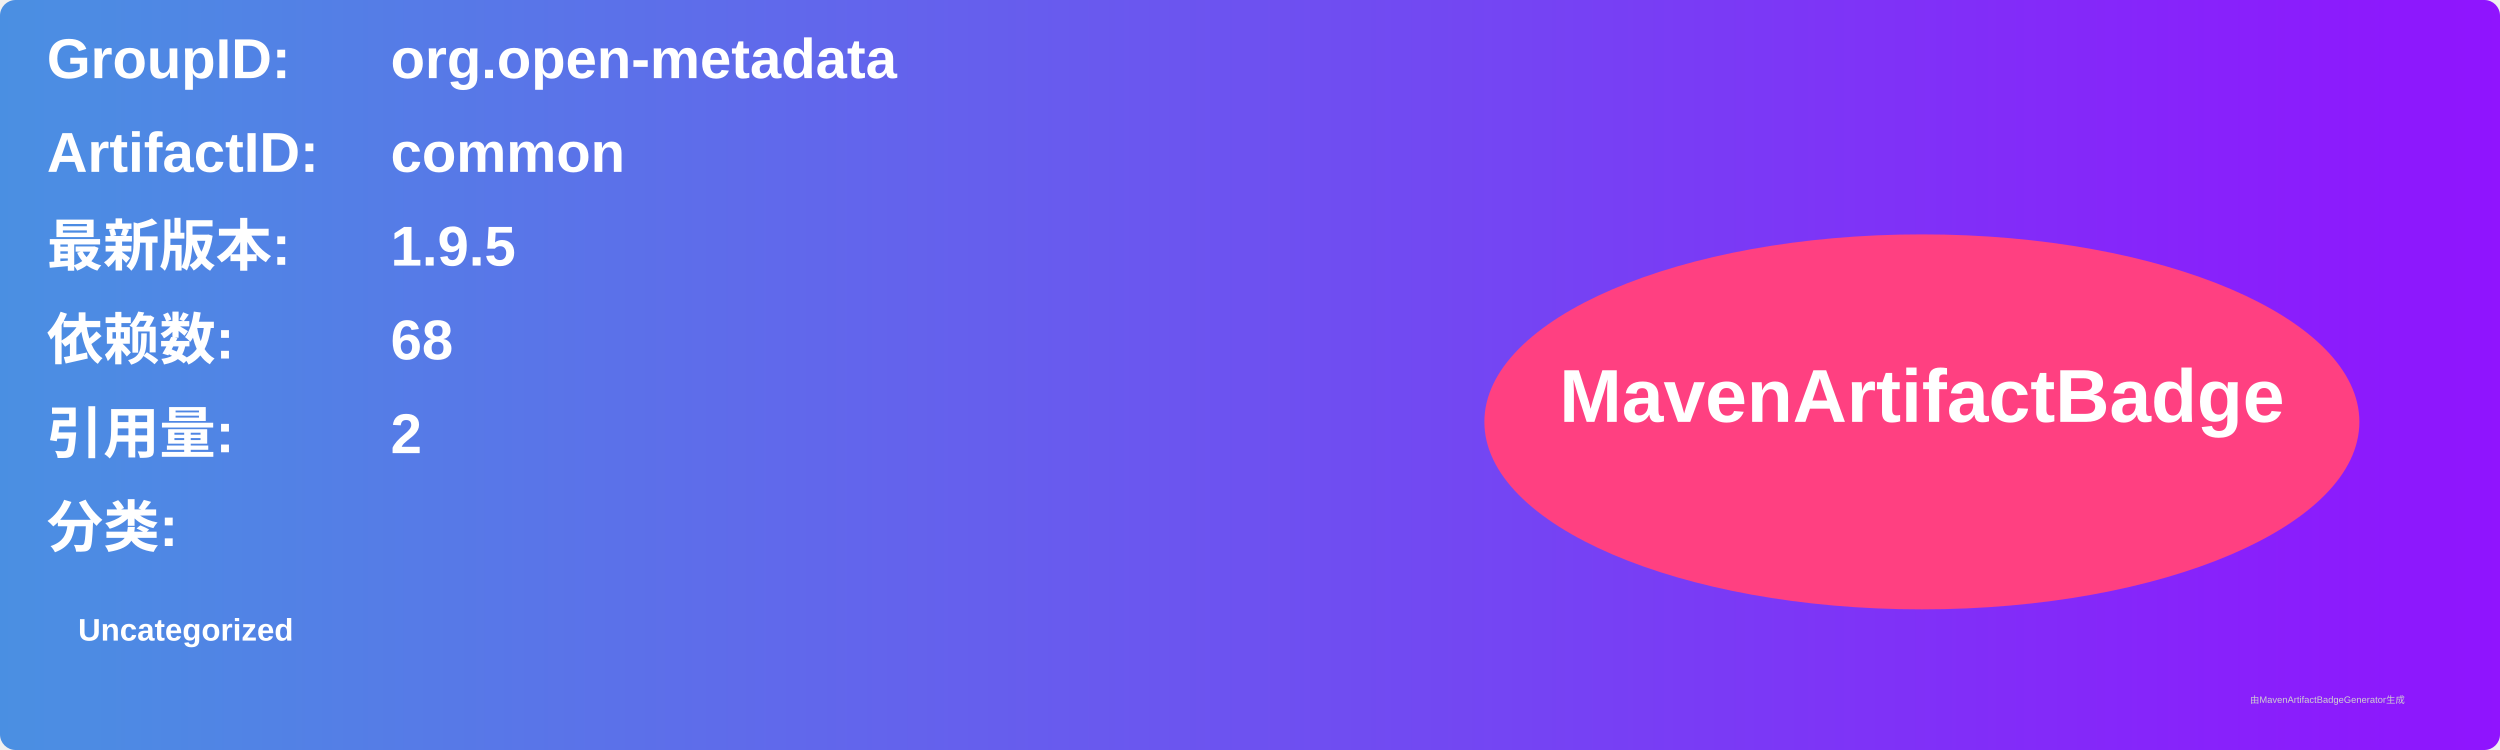
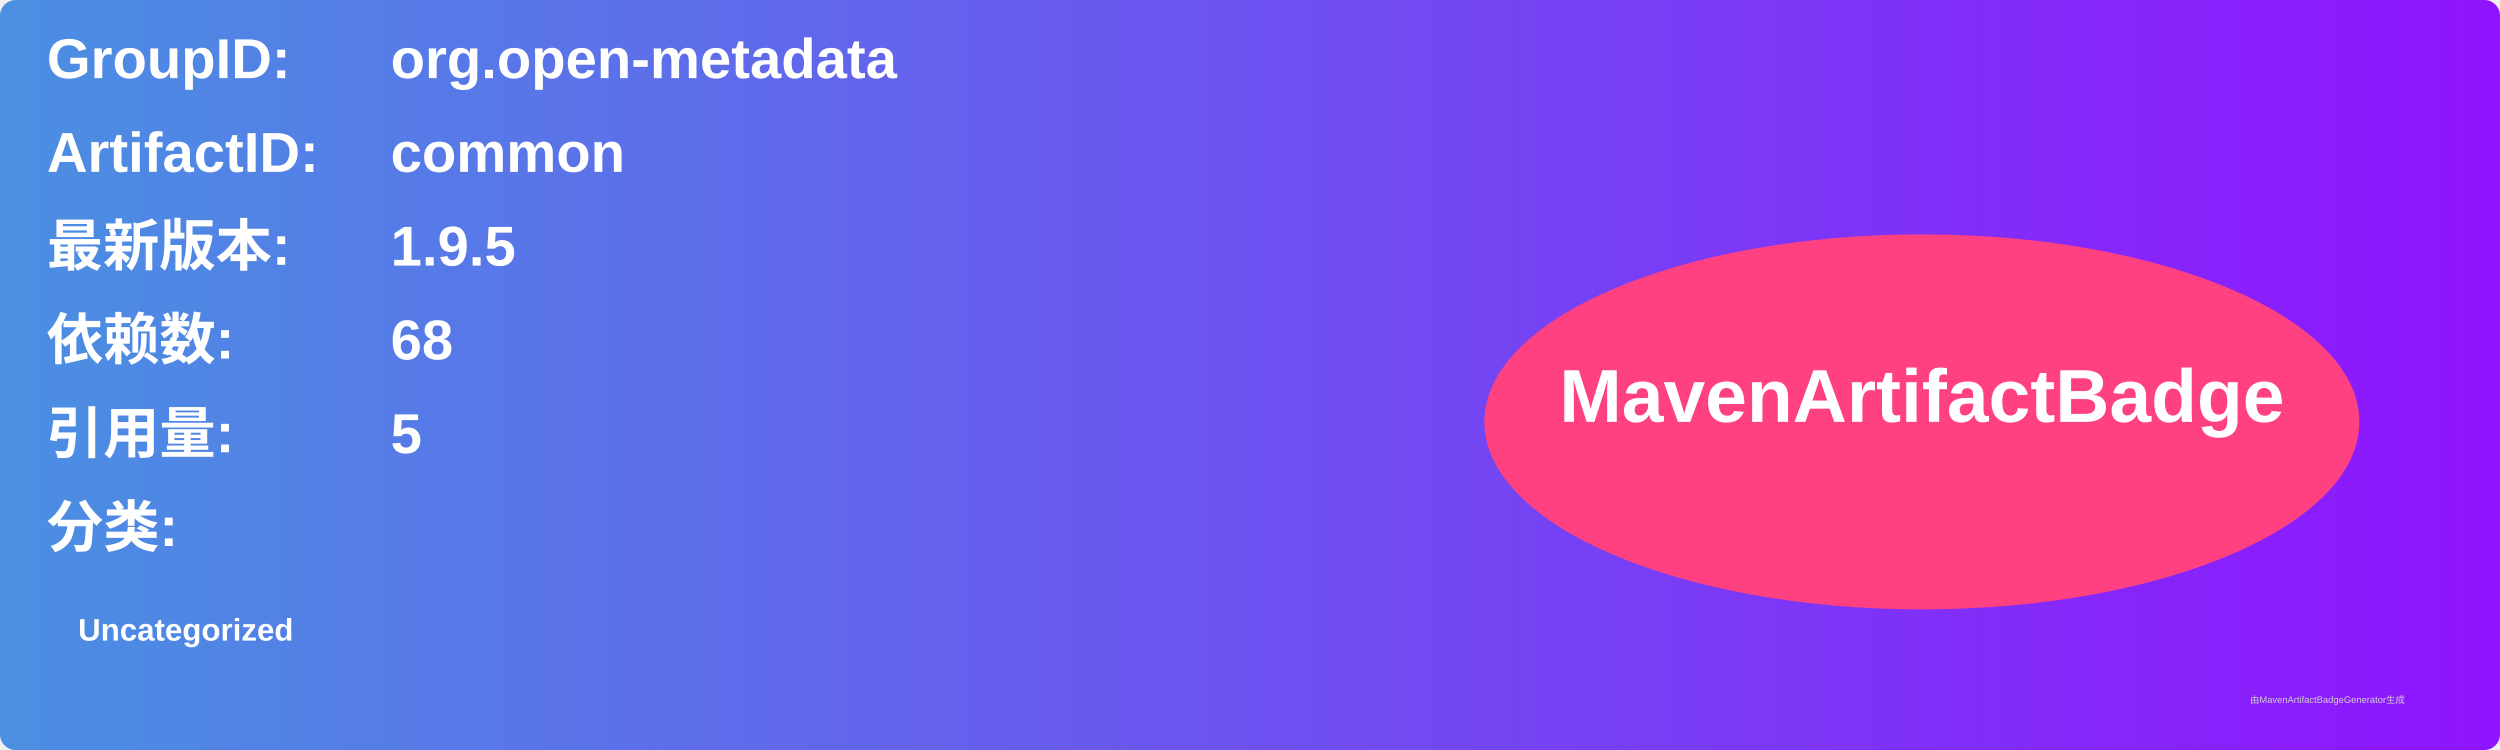
<svg xmlns="http://www.w3.org/2000/svg" width="800" height="240" viewBox="0 0 800 240">
  <linearGradient id="grad" x1="0%" y1="0%" x2="100%" y2="0%">
    <stop offset="0%" stop-color="#4a90e2" />
    <stop offset="100%" stop-color="#9013fe" />
  </linearGradient>
  <rect width="100%" height="100%" rx="5" ry="5" fill="url(#grad)" />
  <g transform="translate(15, 15)">
    <text x="0" y="10" font-family="Arial" font-size="18" fill="white" font-weight="bold" width="260">GroupID:</text>
    <text x="110" y="10" font-family="Arial" font-size="18" fill="white" font-weight="bold" width="460">org.open-metadata</text>
    <text x="0" y="40" font-family="Arial" font-size="18" fill="white" font-weight="bold" width="260">ArtifactID:</text>
    <text x="110" y="40" font-family="Arial" font-size="18" fill="white" font-weight="bold" width="460">common</text>
    <text x="0" y="70" font-family="Arial" font-size="18" fill="white" font-weight="bold">最新版本:</text>
    <text x="110" y="70" font-family="Arial" font-size="18" fill="white" font-weight="bold">
      <tspan font-weight="bold">1.9.5</tspan>
    </text>
    <text x="0" y="100" font-family="Arial" font-size="18" fill="white" font-weight="bold">依赖数: </text>
    <text x="110" y="100" font-family="Arial" font-size="18" fill="white">
      <tspan font-weight="bold">68</tspan>
    </text>
    <text x="0" y="130" font-family="Arial" font-size="18" fill="white" font-weight="bold">引用量: </text>
    <text x="110" y="130" font-family="Arial" font-size="18" fill="white">
-       <tspan font-weight="bold">2</tspan>
+       <tspan font-weight="bold">5</tspan>
    </text>
    <text x="0" y="160" font-family="Arial" font-size="18" fill="white" font-weight="bold">分类:</text>
    <text x="10" y="190" font-family="Arial" font-size="10" fill="white">
      <tspan font-weight="bold">Uncategorized</tspan>
    </text>
    <ellipse cx="600" cy="120" rx="140" ry="60" fill="#ff4081" />
    <text x="600" y="120" text-anchor="middle" font-family="Arial" font-size="24" fill="white" font-weight="bold">MavenArtifactBadge</text>
  </g>
  <text x="720" y="225" font-family="Arial" font-size="3" fill="#d0d0d0">由MavenArtifactBadgeGenerator生成</text>
</svg>
